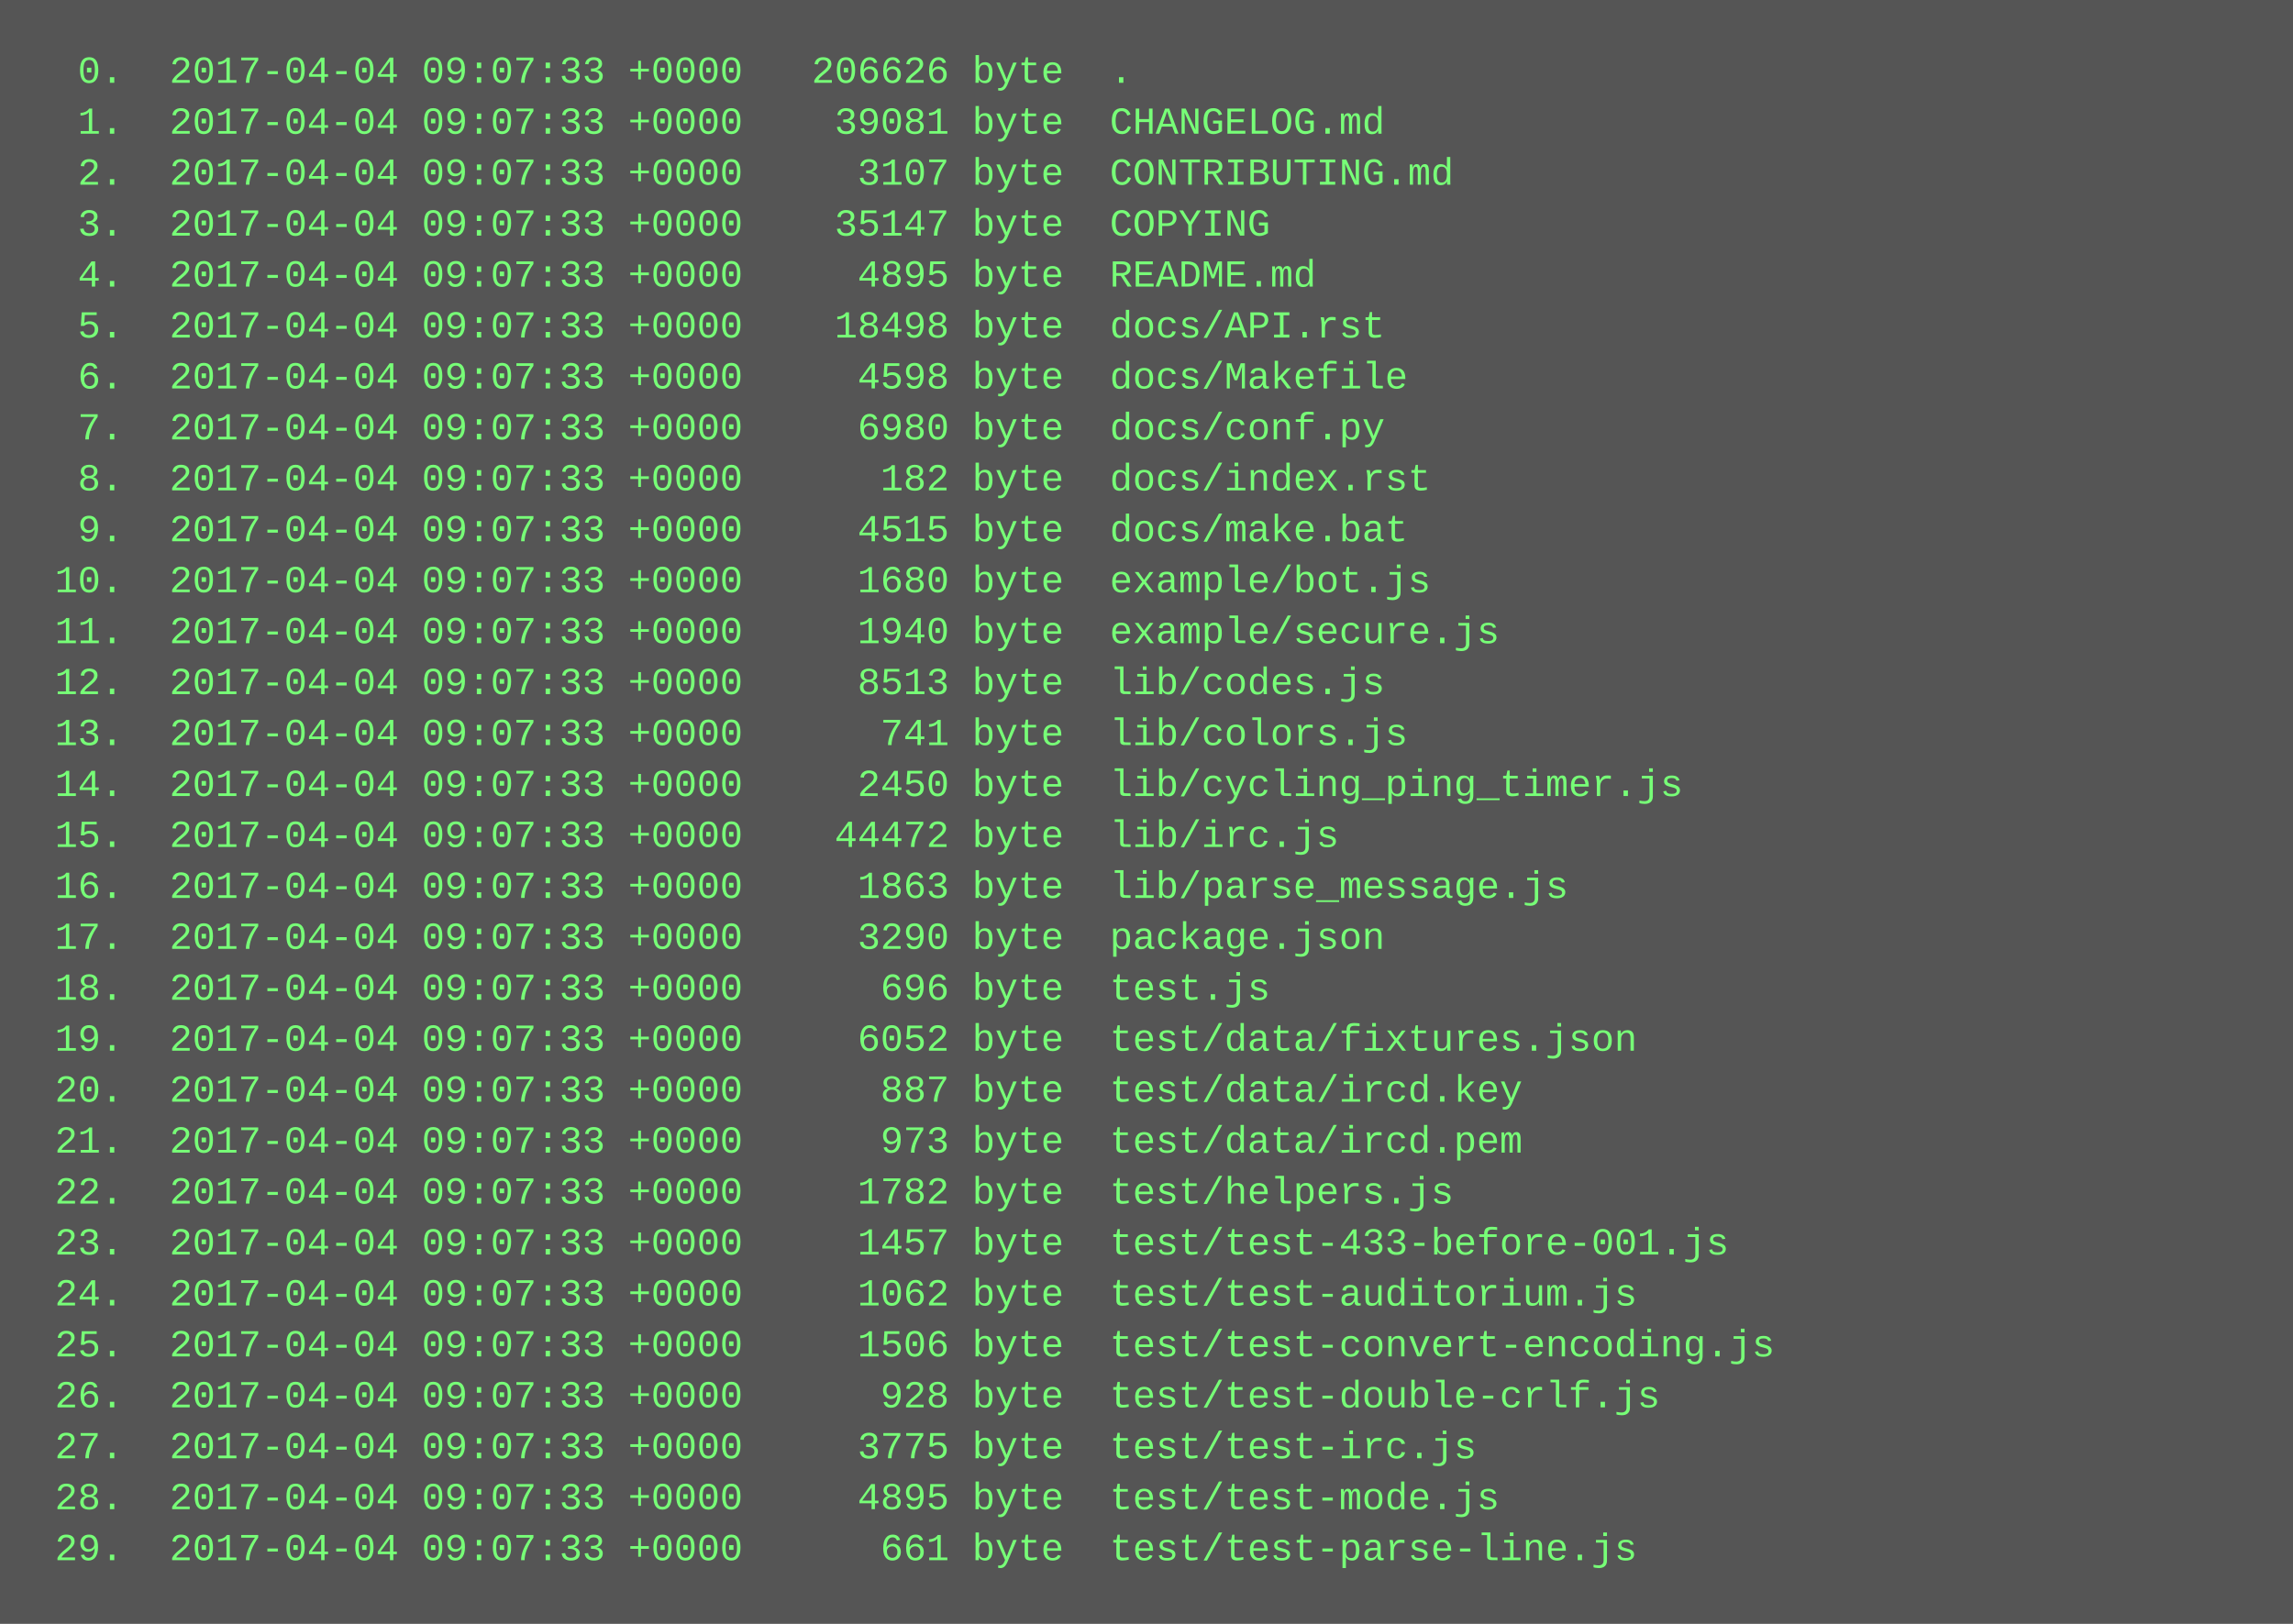
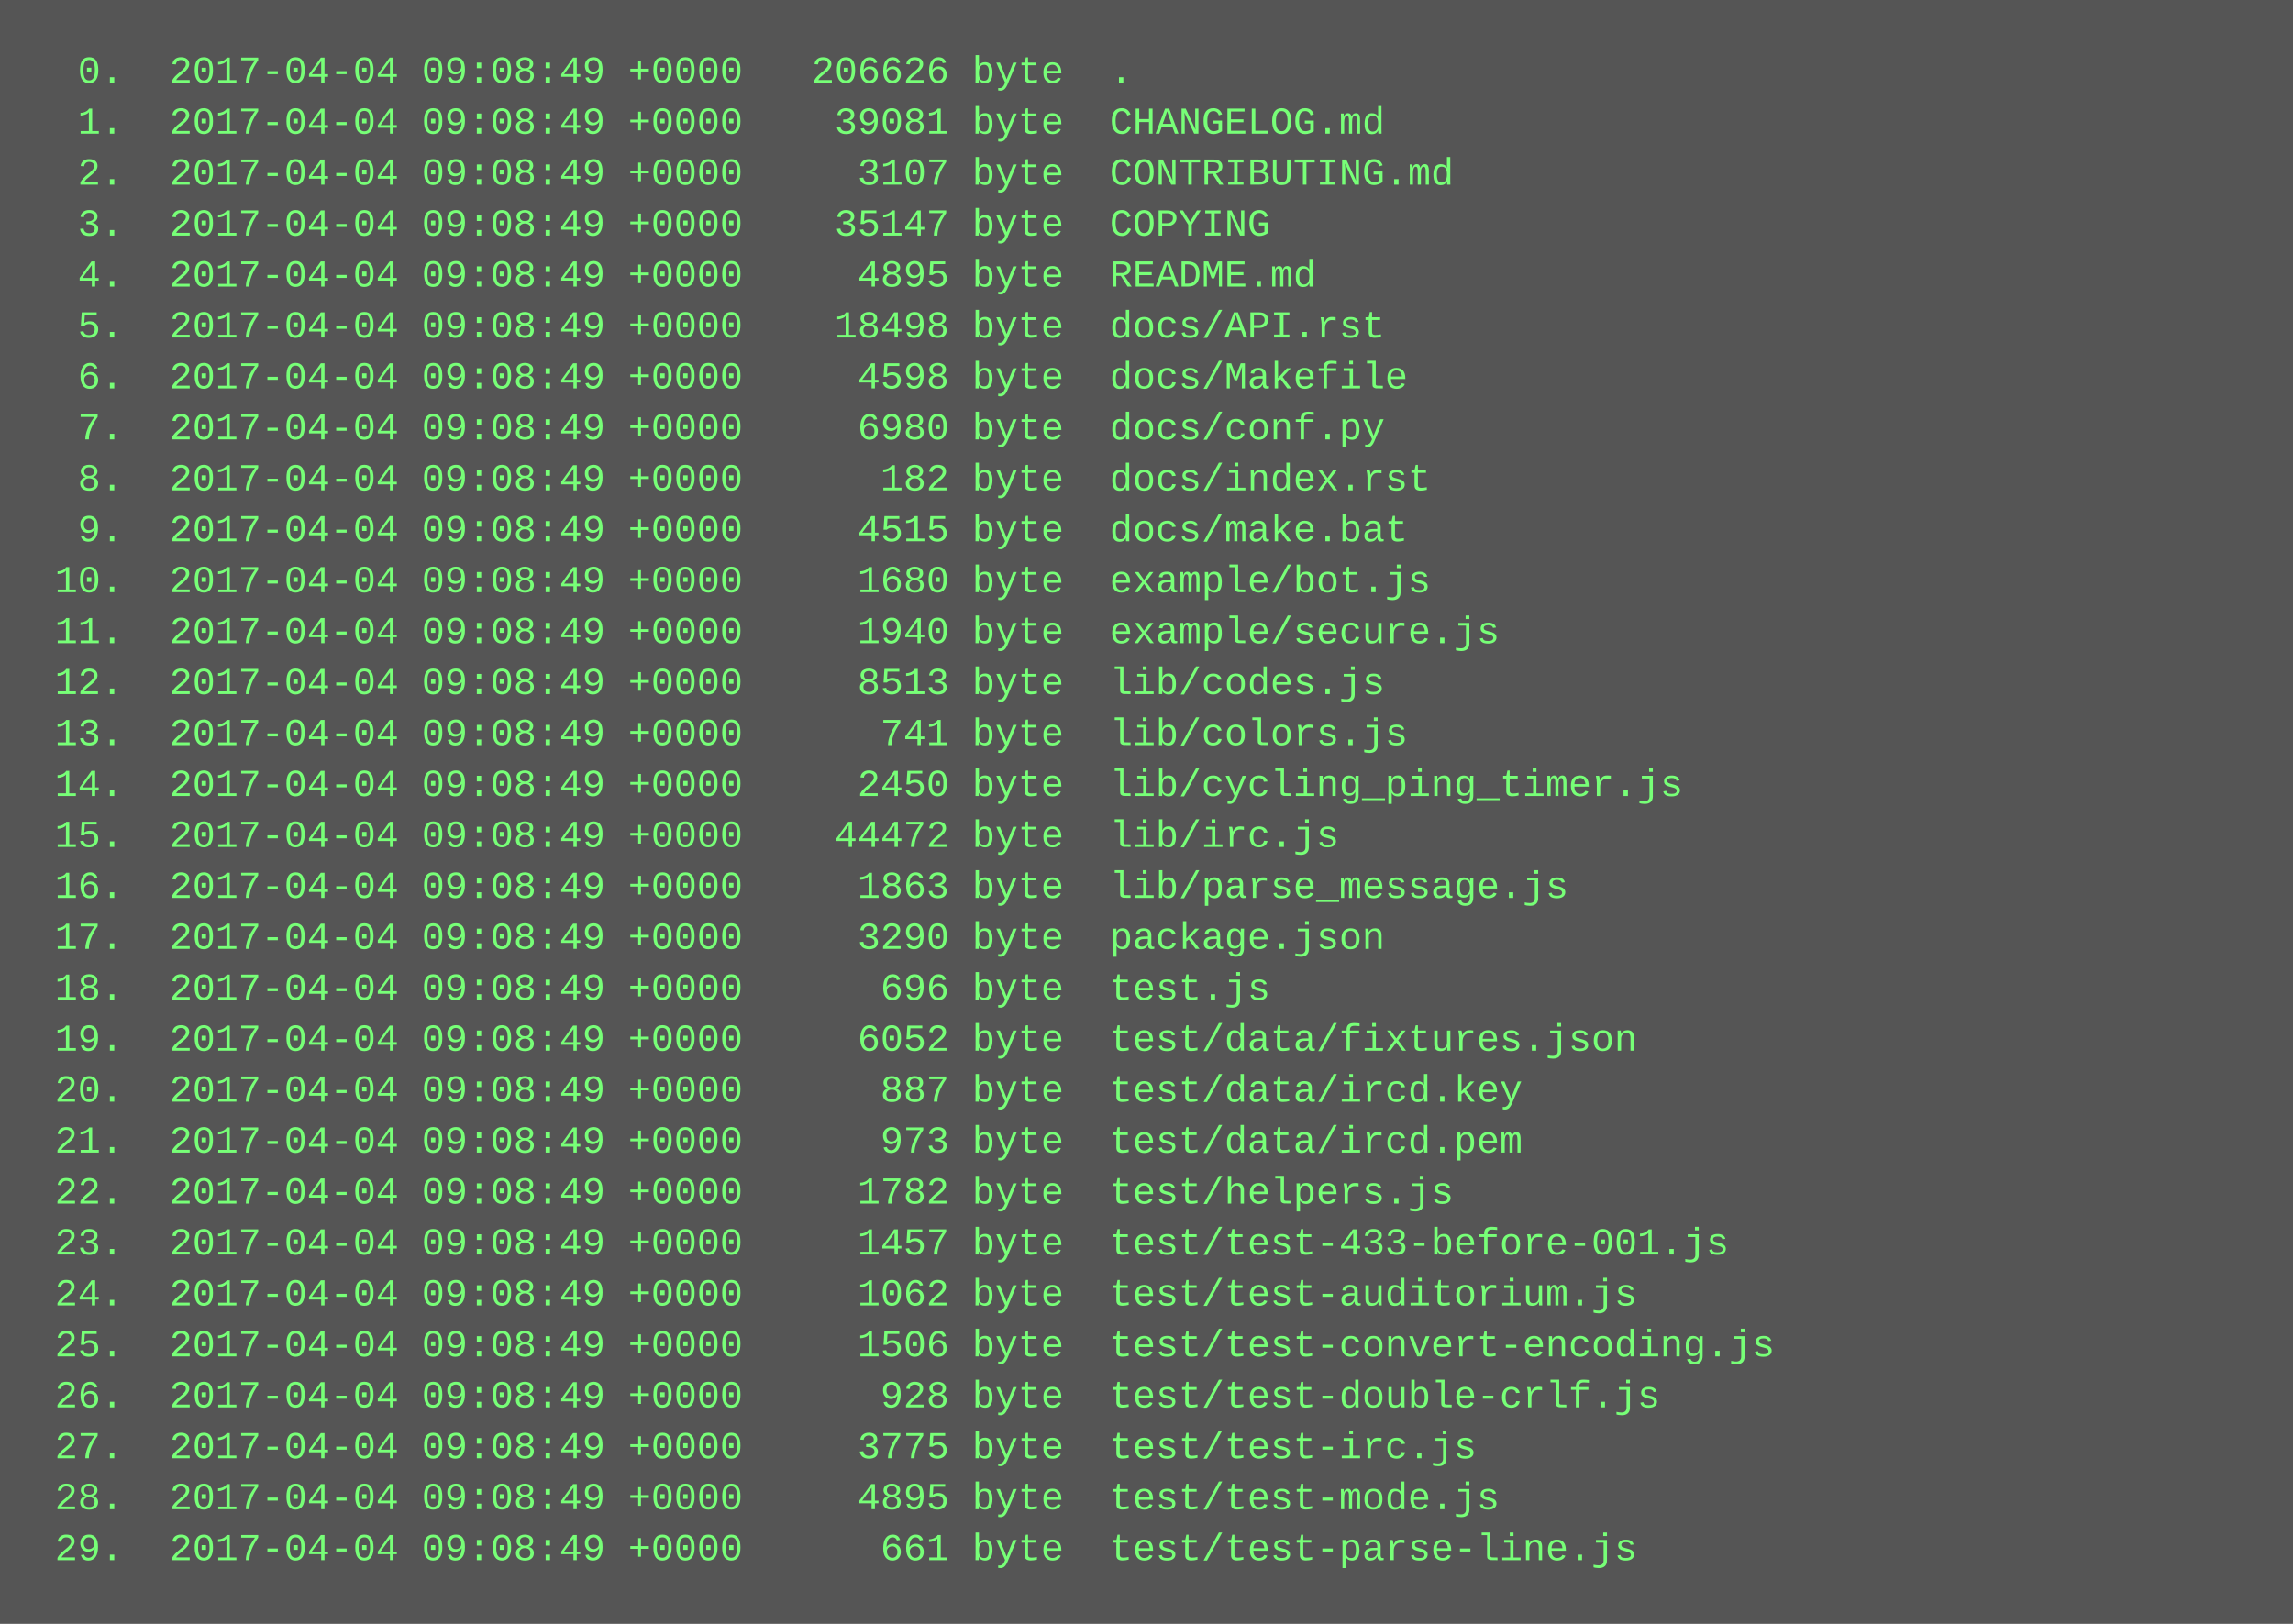
<svg xmlns="http://www.w3.org/2000/svg" height="510" width="720">
  <rect height="510" fill="#555" width="720" />
  <text fill="#7f7" font-family="Courier New" font-size="12" xml:space="preserve">
-     <tspan x="10" y="26">  0.  2017-04-04 09:07:33 +0000   206626 byte  .</tspan>
-     <tspan x="10" y="42">  1.  2017-04-04 09:07:33 +0000    39081 byte  CHANGELOG.md</tspan>
-     <tspan x="10" y="58">  2.  2017-04-04 09:07:33 +0000     3107 byte  CONTRIBUTING.md</tspan>
-     <tspan x="10" y="74">  3.  2017-04-04 09:07:33 +0000    35147 byte  COPYING</tspan>
-     <tspan x="10" y="90">  4.  2017-04-04 09:07:33 +0000     4895 byte  README.md</tspan>
-     <tspan x="10" y="106">  5.  2017-04-04 09:07:33 +0000    18498 byte  docs/API.rst</tspan>
-     <tspan x="10" y="122">  6.  2017-04-04 09:07:33 +0000     4598 byte  docs/Makefile</tspan>
-     <tspan x="10" y="138">  7.  2017-04-04 09:07:33 +0000     6980 byte  docs/conf.py</tspan>
-     <tspan x="10" y="154">  8.  2017-04-04 09:07:33 +0000      182 byte  docs/index.rst</tspan>
-     <tspan x="10" y="170">  9.  2017-04-04 09:07:33 +0000     4515 byte  docs/make.bat</tspan>
-     <tspan x="10" y="186"> 10.  2017-04-04 09:07:33 +0000     1680 byte  example/bot.js</tspan>
-     <tspan x="10" y="202"> 11.  2017-04-04 09:07:33 +0000     1940 byte  example/secure.js</tspan>
-     <tspan x="10" y="218"> 12.  2017-04-04 09:07:33 +0000     8513 byte  lib/codes.js</tspan>
-     <tspan x="10" y="234"> 13.  2017-04-04 09:07:33 +0000      741 byte  lib/colors.js</tspan>
-     <tspan x="10" y="250"> 14.  2017-04-04 09:07:33 +0000     2450 byte  lib/cycling_ping_timer.js</tspan>
-     <tspan x="10" y="266"> 15.  2017-04-04 09:07:33 +0000    44472 byte  lib/irc.js</tspan>
-     <tspan x="10" y="282"> 16.  2017-04-04 09:07:33 +0000     1863 byte  lib/parse_message.js</tspan>
-     <tspan x="10" y="298"> 17.  2017-04-04 09:07:33 +0000     3290 byte  package.json</tspan>
-     <tspan x="10" y="314"> 18.  2017-04-04 09:07:33 +0000      696 byte  test.js</tspan>
-     <tspan x="10" y="330"> 19.  2017-04-04 09:07:33 +0000     6052 byte  test/data/fixtures.json</tspan>
-     <tspan x="10" y="346"> 20.  2017-04-04 09:07:33 +0000      887 byte  test/data/ircd.key</tspan>
-     <tspan x="10" y="362"> 21.  2017-04-04 09:07:33 +0000      973 byte  test/data/ircd.pem</tspan>
-     <tspan x="10" y="378"> 22.  2017-04-04 09:07:33 +0000     1782 byte  test/helpers.js</tspan>
-     <tspan x="10" y="394"> 23.  2017-04-04 09:07:33 +0000     1457 byte  test/test-433-before-001.js</tspan>
-     <tspan x="10" y="410"> 24.  2017-04-04 09:07:33 +0000     1062 byte  test/test-auditorium.js</tspan>
-     <tspan x="10" y="426"> 25.  2017-04-04 09:07:33 +0000     1506 byte  test/test-convert-encoding.js</tspan>
-     <tspan x="10" y="442"> 26.  2017-04-04 09:07:33 +0000      928 byte  test/test-double-crlf.js</tspan>
-     <tspan x="10" y="458"> 27.  2017-04-04 09:07:33 +0000     3775 byte  test/test-irc.js</tspan>
-     <tspan x="10" y="474"> 28.  2017-04-04 09:07:33 +0000     4895 byte  test/test-mode.js</tspan>
-     <tspan x="10" y="490"> 29.  2017-04-04 09:07:33 +0000      661 byte  test/test-parse-line.js</tspan>
+     <tspan x="10" y="26">  0.  2017-04-04 09:08:49 +0000   206626 byte  .</tspan>
+     <tspan x="10" y="42">  1.  2017-04-04 09:08:49 +0000    39081 byte  CHANGELOG.md</tspan>
+     <tspan x="10" y="58">  2.  2017-04-04 09:08:49 +0000     3107 byte  CONTRIBUTING.md</tspan>
+     <tspan x="10" y="74">  3.  2017-04-04 09:08:49 +0000    35147 byte  COPYING</tspan>
+     <tspan x="10" y="90">  4.  2017-04-04 09:08:49 +0000     4895 byte  README.md</tspan>
+     <tspan x="10" y="106">  5.  2017-04-04 09:08:49 +0000    18498 byte  docs/API.rst</tspan>
+     <tspan x="10" y="122">  6.  2017-04-04 09:08:49 +0000     4598 byte  docs/Makefile</tspan>
+     <tspan x="10" y="138">  7.  2017-04-04 09:08:49 +0000     6980 byte  docs/conf.py</tspan>
+     <tspan x="10" y="154">  8.  2017-04-04 09:08:49 +0000      182 byte  docs/index.rst</tspan>
+     <tspan x="10" y="170">  9.  2017-04-04 09:08:49 +0000     4515 byte  docs/make.bat</tspan>
+     <tspan x="10" y="186"> 10.  2017-04-04 09:08:49 +0000     1680 byte  example/bot.js</tspan>
+     <tspan x="10" y="202"> 11.  2017-04-04 09:08:49 +0000     1940 byte  example/secure.js</tspan>
+     <tspan x="10" y="218"> 12.  2017-04-04 09:08:49 +0000     8513 byte  lib/codes.js</tspan>
+     <tspan x="10" y="234"> 13.  2017-04-04 09:08:49 +0000      741 byte  lib/colors.js</tspan>
+     <tspan x="10" y="250"> 14.  2017-04-04 09:08:49 +0000     2450 byte  lib/cycling_ping_timer.js</tspan>
+     <tspan x="10" y="266"> 15.  2017-04-04 09:08:49 +0000    44472 byte  lib/irc.js</tspan>
+     <tspan x="10" y="282"> 16.  2017-04-04 09:08:49 +0000     1863 byte  lib/parse_message.js</tspan>
+     <tspan x="10" y="298"> 17.  2017-04-04 09:08:49 +0000     3290 byte  package.json</tspan>
+     <tspan x="10" y="314"> 18.  2017-04-04 09:08:49 +0000      696 byte  test.js</tspan>
+     <tspan x="10" y="330"> 19.  2017-04-04 09:08:49 +0000     6052 byte  test/data/fixtures.json</tspan>
+     <tspan x="10" y="346"> 20.  2017-04-04 09:08:49 +0000      887 byte  test/data/ircd.key</tspan>
+     <tspan x="10" y="362"> 21.  2017-04-04 09:08:49 +0000      973 byte  test/data/ircd.pem</tspan>
+     <tspan x="10" y="378"> 22.  2017-04-04 09:08:49 +0000     1782 byte  test/helpers.js</tspan>
+     <tspan x="10" y="394"> 23.  2017-04-04 09:08:49 +0000     1457 byte  test/test-433-before-001.js</tspan>
+     <tspan x="10" y="410"> 24.  2017-04-04 09:08:49 +0000     1062 byte  test/test-auditorium.js</tspan>
+     <tspan x="10" y="426"> 25.  2017-04-04 09:08:49 +0000     1506 byte  test/test-convert-encoding.js</tspan>
+     <tspan x="10" y="442"> 26.  2017-04-04 09:08:49 +0000      928 byte  test/test-double-crlf.js</tspan>
+     <tspan x="10" y="458"> 27.  2017-04-04 09:08:49 +0000     3775 byte  test/test-irc.js</tspan>
+     <tspan x="10" y="474"> 28.  2017-04-04 09:08:49 +0000     4895 byte  test/test-mode.js</tspan>
+     <tspan x="10" y="490"> 29.  2017-04-04 09:08:49 +0000      661 byte  test/test-parse-line.js</tspan>
  </text>
</svg>
